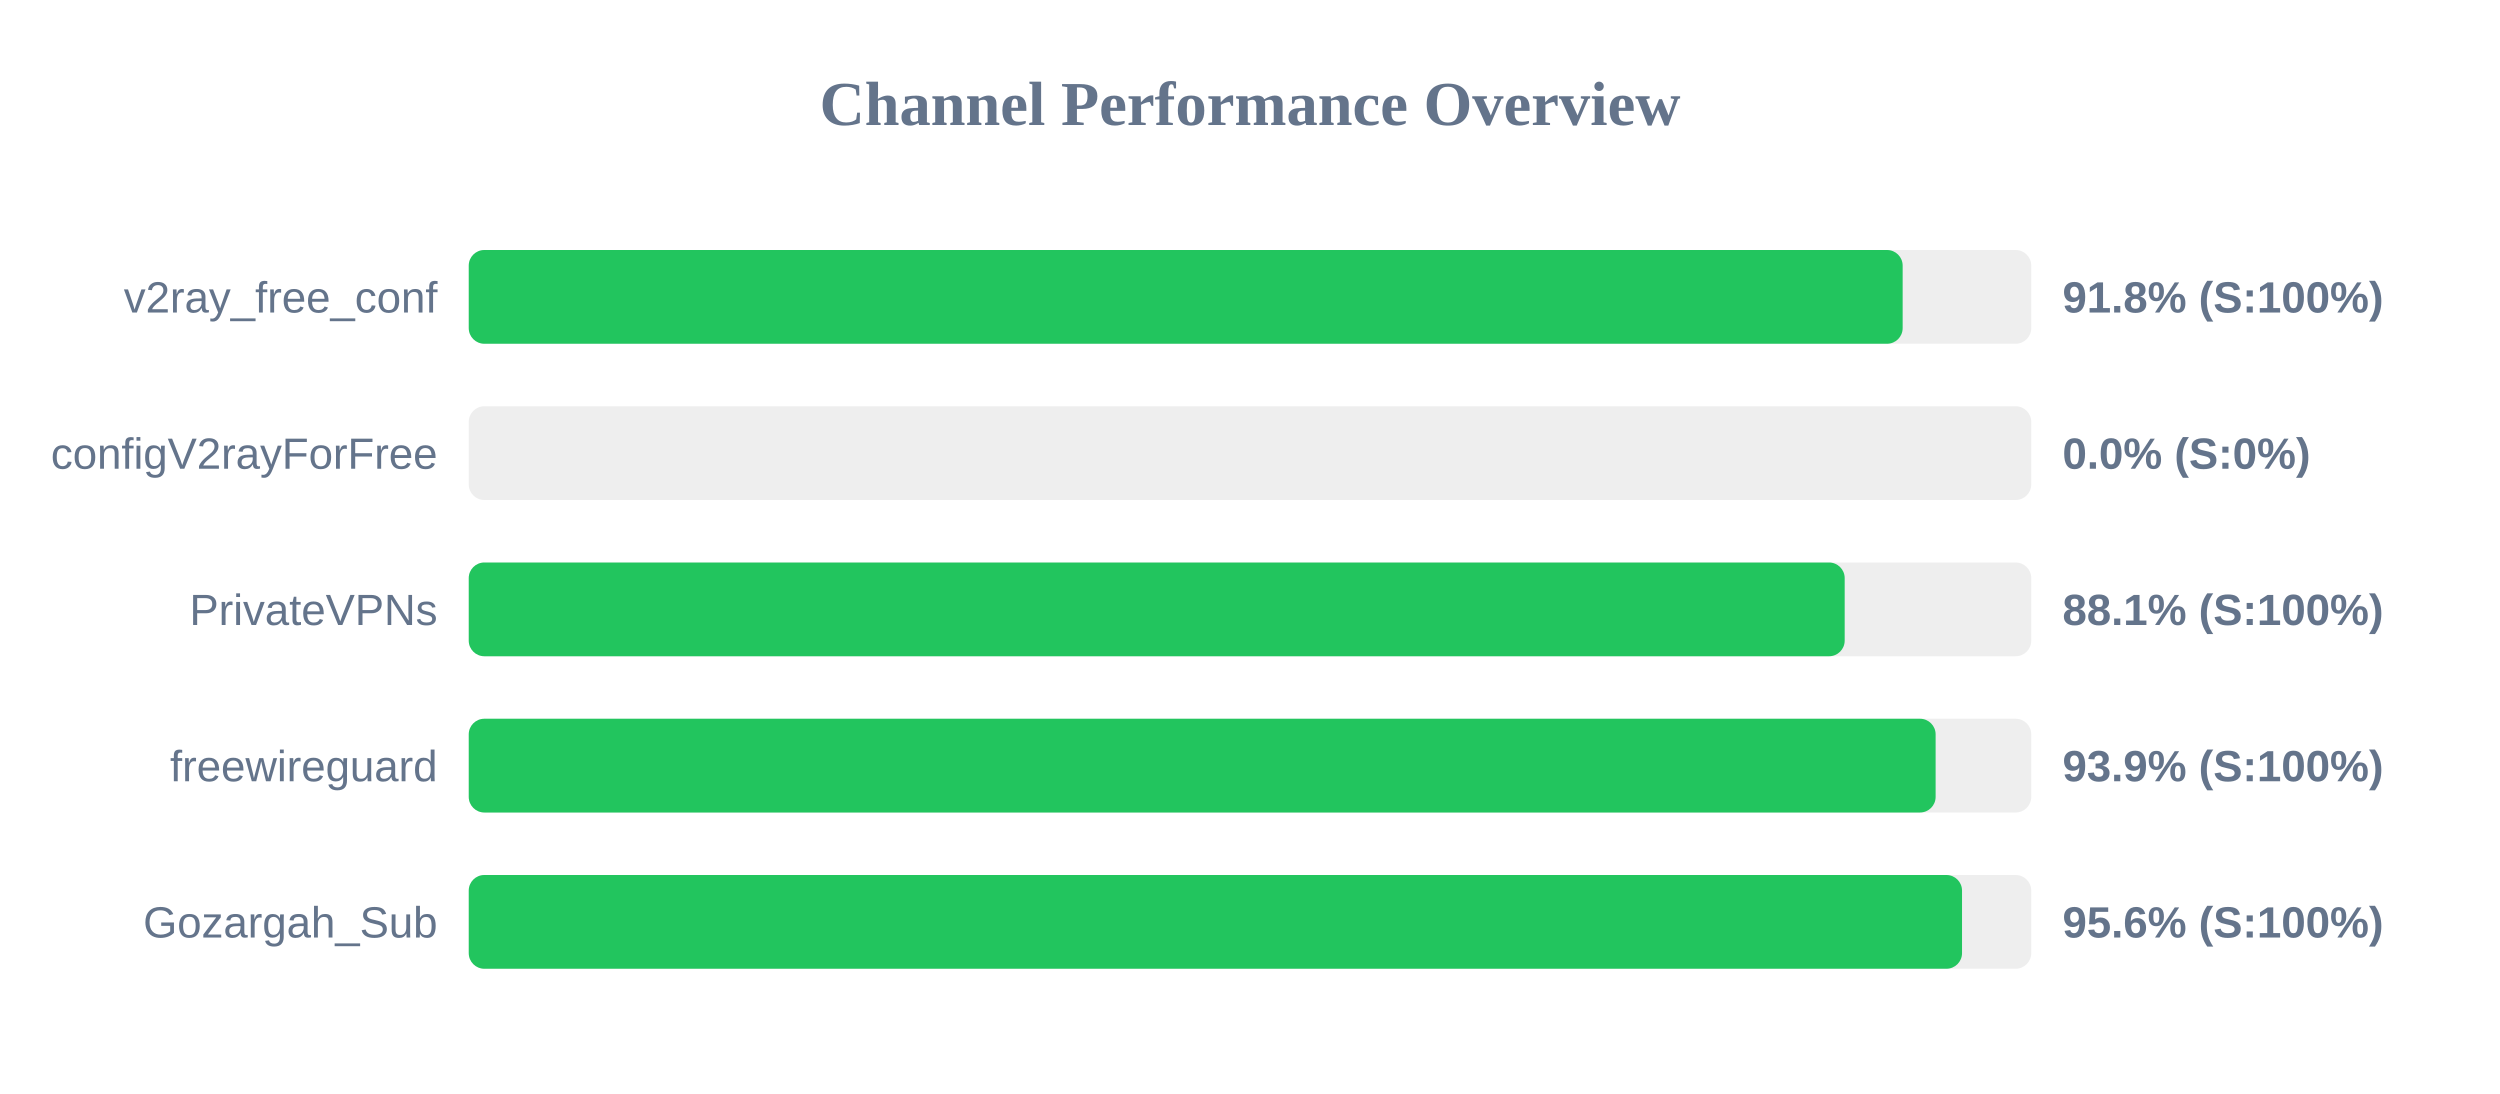
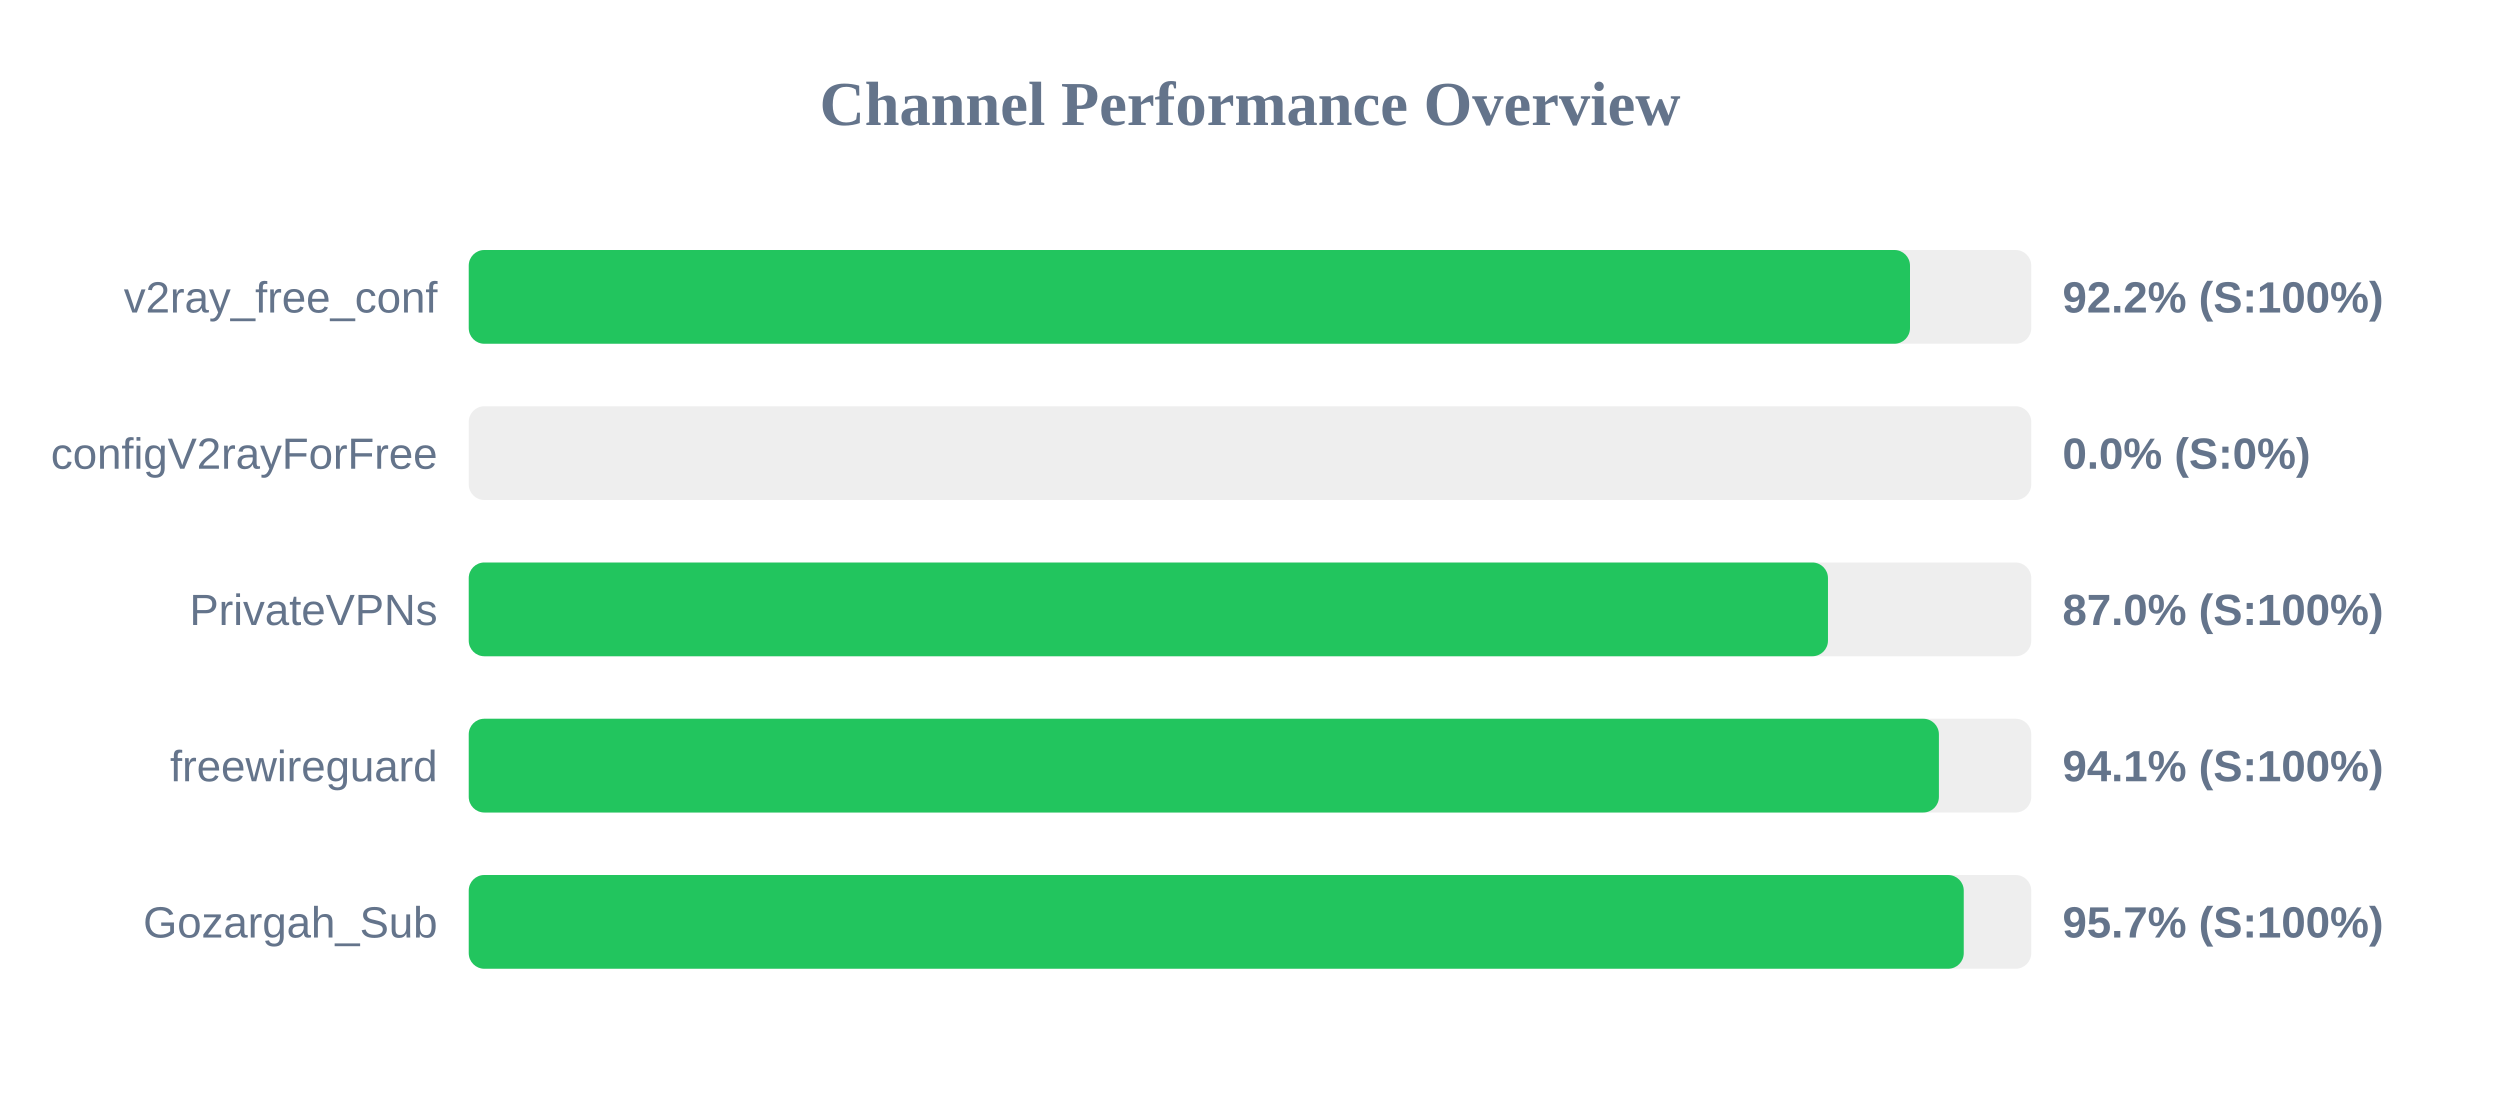
<svg xmlns="http://www.w3.org/2000/svg" width="800" height="350" version="1.1">
  <style>
        .row { font: 14px Arial; fill: #64748b; }
        .score { font: bold 14px Arial; fill: #64748b; }
    </style>
  <text x="400" y="40" text-anchor="middle" font-size="20px" font-weight="bold" fill="#64748b">Channel Performance Overview</text>
  <rect x="150" y="80" width="500" height="30" fill="#eee" rx="5" />
-   <rect x="150" y="80" width="458.85" height="30" fill="#22c55e" rx="5" />
+   <rect x="150" y="80" width="461.2" height="30" fill="#22c55e" rx="5" />
  <text x="140" y="100" text-anchor="end" class="row">v2ray_free_conf</text>
-   <text x="660" y="100" text-anchor="start" class="score">91.8% (S:100%)</text>
+   <text x="660" y="100" text-anchor="start" class="score">92.2% (S:100%)</text>
  <rect x="150" y="130" width="500" height="30" fill="#eee" rx="5" />
  <rect x="150" y="130" width="0.0" height="30" fill="#ef4444" rx="5" />
  <text x="140" y="150" text-anchor="end" class="row">configV2rayForFree</text>
  <text x="660" y="150" text-anchor="start" class="score">0.0% (S:0%)</text>
  <rect x="150" y="180" width="500" height="30" fill="#eee" rx="5" />
-   <rect x="150" y="180" width="440.3" height="30" fill="#22c55e" rx="5" />
+   <rect x="150" y="180" width="434.95" height="30" fill="#22c55e" rx="5" />
  <text x="140" y="200" text-anchor="end" class="row">PrivateVPNs</text>
-   <text x="660" y="200" text-anchor="start" class="score">88.1% (S:100%)</text>
+   <text x="660" y="200" text-anchor="start" class="score">87.0% (S:100%)</text>
  <rect x="150" y="230" width="500" height="30" fill="#eee" rx="5" />
-   <rect x="150" y="230" width="469.4" height="30" fill="#22c55e" rx="5" />
+   <rect x="150" y="230" width="470.45" height="30" fill="#22c55e" rx="5" />
  <text x="140" y="250" text-anchor="end" class="row">freewireguard</text>
-   <text x="660" y="250" text-anchor="start" class="score">93.9% (S:100%)</text>
+   <text x="660" y="250" text-anchor="start" class="score">94.1% (S:100%)</text>
  <rect x="150" y="280" width="500" height="30" fill="#eee" rx="5" />
-   <rect x="150" y="280" width="477.85" height="30" fill="#22c55e" rx="5" />
+   <rect x="150" y="280" width="478.4" height="30" fill="#22c55e" rx="5" />
  <text x="140" y="300" text-anchor="end" class="row">Gozargah_Sub</text>
-   <text x="660" y="300" text-anchor="start" class="score">95.6% (S:100%)</text>
+   <text x="660" y="300" text-anchor="start" class="score">95.7% (S:100%)</text>
</svg>
